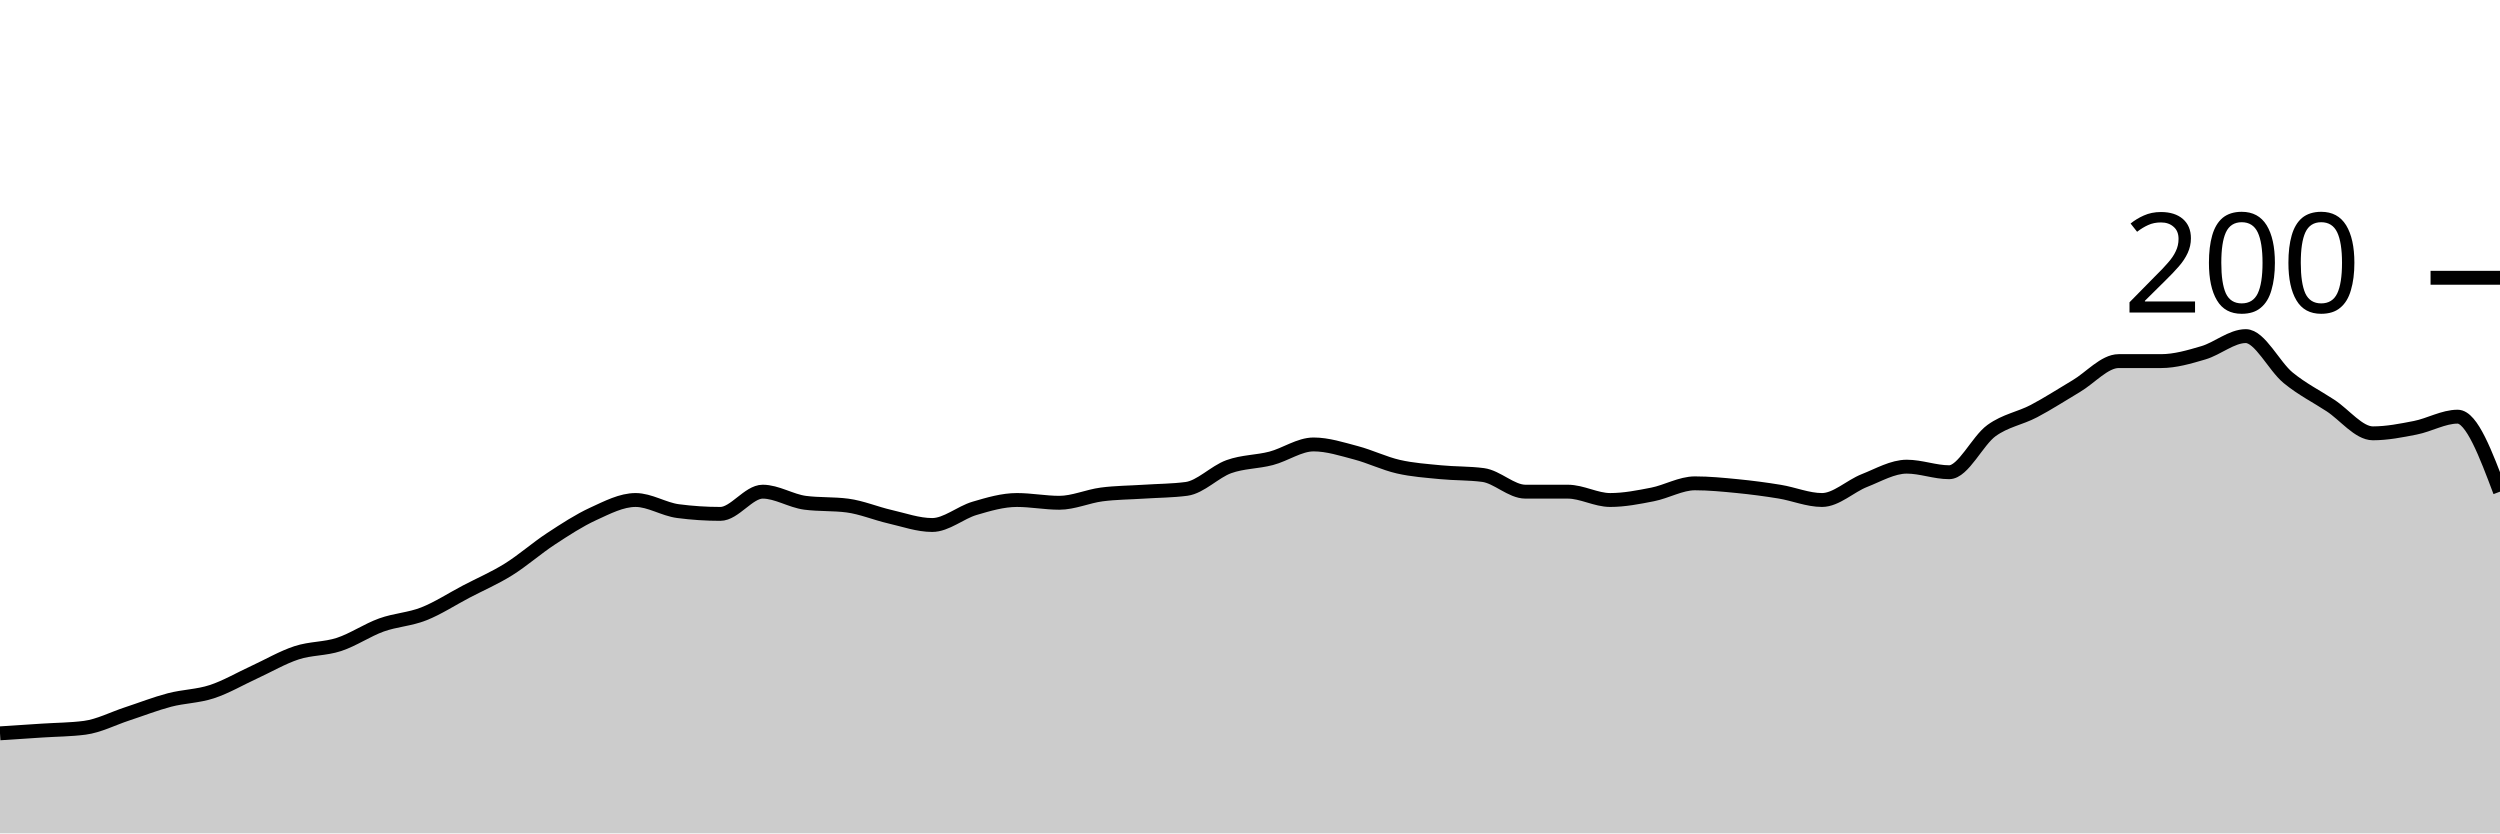
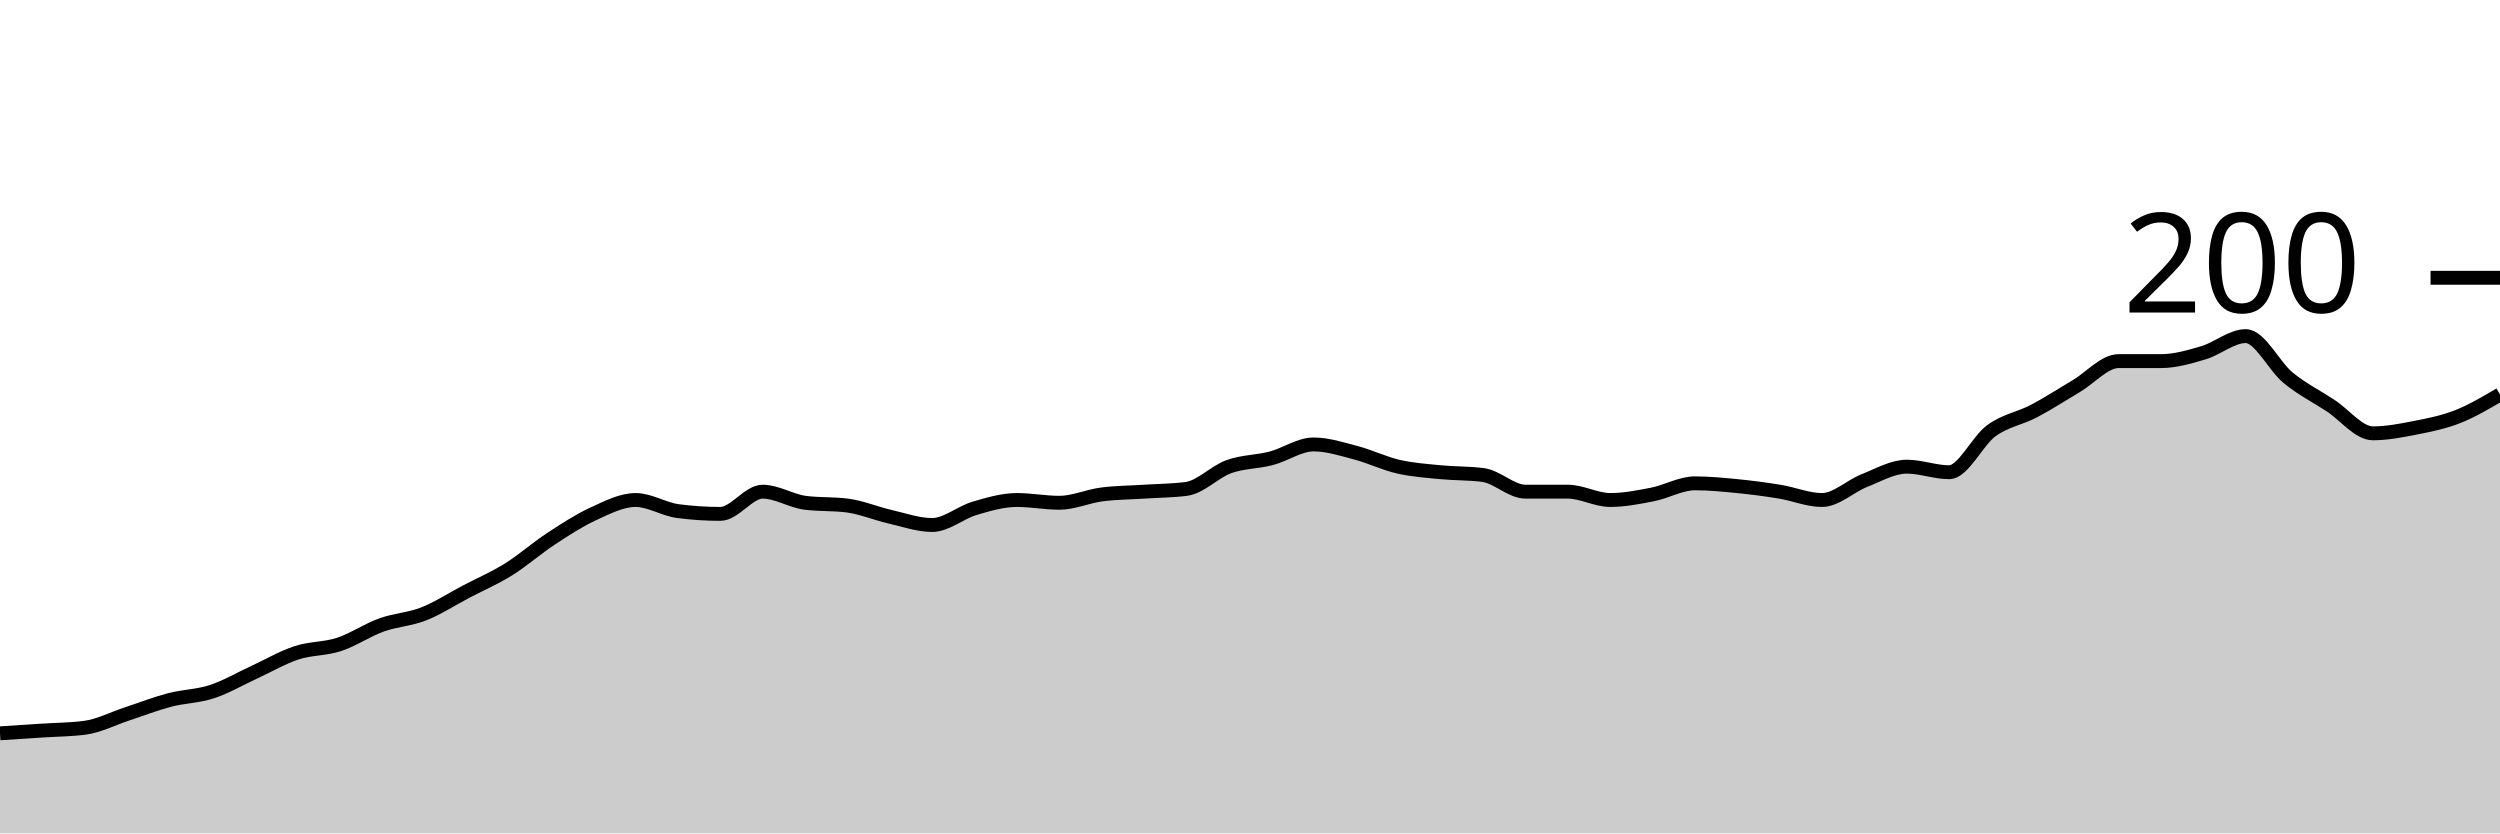
<svg xmlns="http://www.w3.org/2000/svg" viewBox="0 0 180 60">
  <g transform="translate(0,20)">
-     <path class="area" fill="rgba(0, 0, 0, 0.2)" d="M0,32.8C1.017,32.733,2.034,32.667,3.051,32.6C4.068,32.533,5.085,32.533,6.102,32.4C7.119,32.267,8.136,31.733,9.153,31.4C10.169,31.067,11.186,30.667,12.203,30.4C13.22,30.133,14.237,30.133,15.254,29.8C16.271,29.467,17.288,28.867,18.305,28.4C19.322,27.933,20.339,27.333,21.356,27C22.373,26.667,23.39,26.733,24.407,26.4C25.424,26.067,26.441,25.367,27.458,25C28.475,24.633,29.492,24.6,30.508,24.2C31.525,23.8,32.542,23.133,33.559,22.6C34.576,22.067,35.593,21.633,36.61,21C37.627,20.367,38.644,19.467,39.661,18.8C40.678,18.133,41.695,17.467,42.712,17C43.729,16.533,44.746,16,45.763,16C46.78,16,47.797,16.667,48.814,16.8C49.831,16.933,50.847,17,51.864,17C52.881,17,53.898,15.4,54.915,15.4C55.932,15.4,56.949,16.067,57.966,16.2C58.983,16.333,60,16.267,61.017,16.4C62.034,16.533,63.051,16.967,64.068,17.2C65.085,17.433,66.102,17.8,67.119,17.8C68.136,17.8,69.153,16.9,70.169,16.6C71.186,16.3,72.203,16,73.22,16C74.237,16,75.254,16.2,76.271,16.2C77.288,16.2,78.305,15.733,79.322,15.6C80.339,15.467,81.356,15.467,82.373,15.4C83.39,15.333,84.407,15.333,85.424,15.2C86.441,15.067,87.458,13.967,88.475,13.6C89.492,13.233,90.508,13.267,91.525,13C92.542,12.733,93.559,12,94.576,12C95.593,12,96.61,12.333,97.627,12.6C98.644,12.867,99.661,13.367,100.678,13.6C101.695,13.833,102.712,13.9,103.729,14C104.746,14.1,105.763,14.067,106.78,14.2C107.797,14.333,108.814,15.4,109.831,15.4C110.847,15.4,111.864,15.4,112.881,15.4C113.898,15.4,114.915,16,115.932,16C116.949,16,117.966,15.8,118.983,15.6C120,15.4,121.017,14.8,122.034,14.8C123.051,14.8,124.068,14.9,125.085,15C126.102,15.1,127.119,15.233,128.136,15.4C129.153,15.567,130.169,16,131.186,16C132.203,16,133.22,15,134.237,14.6C135.254,14.2,136.271,13.6,137.288,13.6C138.305,13.6,139.322,14,140.339,14C141.356,14,142.373,11.733,143.39,11C144.407,10.267,145.424,10.133,146.441,9.6C147.458,9.067,148.475,8.4,149.492,7.8C150.508,7.2,151.525,6,152.542,6C153.559,6,154.576,6,155.593,6C156.61,6,157.627,5.7,158.644,5.4C159.661,5.1,160.678,4.2,161.695,4.2C162.712,4.2,163.729,6.367,164.746,7.2C165.763,8.033,166.78,8.533,167.797,9.2C168.814,9.867,169.831,11.2,170.847,11.2C171.864,11.2,172.881,11,173.898,10.8C174.915,10.6,175.932,10,176.949,10C177.966,10,178.983,12.7,180,15.4L180,40C178.983,40,177.966,40,176.949,40C175.932,40,174.915,40,173.898,40C172.881,40,171.864,40,170.847,40C169.831,40,168.814,40,167.797,40C166.78,40,165.763,40,164.746,40C163.729,40,162.712,40,161.695,40C160.678,40,159.661,40,158.644,40C157.627,40,156.61,40,155.593,40C154.576,40,153.559,40,152.542,40C151.525,40,150.508,40,149.492,40C148.475,40,147.458,40,146.441,40C145.424,40,144.407,40,143.39,40C142.373,40,141.356,40,140.339,40C139.322,40,138.305,40,137.288,40C136.271,40,135.254,40,134.237,40C133.22,40,132.203,40,131.186,40C130.169,40,129.153,40,128.136,40C127.119,40,126.102,40,125.085,40C124.068,40,123.051,40,122.034,40C121.017,40,120,40,118.983,40C117.966,40,116.949,40,115.932,40C114.915,40,113.898,40,112.881,40C111.864,40,110.847,40,109.831,40C108.814,40,107.797,40,106.78,40C105.763,40,104.746,40,103.729,40C102.712,40,101.695,40,100.678,40C99.661,40,98.644,40,97.627,40C96.61,40,95.593,40,94.576,40C93.559,40,92.542,40,91.525,40C90.508,40,89.492,40,88.475,40C87.458,40,86.441,40,85.424,40C84.407,40,83.39,40,82.373,40C81.356,40,80.339,40,79.322,40C78.305,40,77.288,40,76.271,40C75.254,40,74.237,40,73.22,40C72.203,40,71.186,40,70.169,40C69.153,40,68.136,40,67.119,40C66.102,40,65.085,40,64.068,40C63.051,40,62.034,40,61.017,40C60,40,58.983,40,57.966,40C56.949,40,55.932,40,54.915,40C53.898,40,52.881,40,51.864,40C50.847,40,49.831,40,48.814,40C47.797,40,46.78,40,45.763,40C44.746,40,43.729,40,42.712,40C41.695,40,40.678,40,39.661,40C38.644,40,37.627,40,36.61,40C35.593,40,34.576,40,33.559,40C32.542,40,31.525,40,30.508,40C29.492,40,28.475,40,27.458,40C26.441,40,25.424,40,24.407,40C23.39,40,22.373,40,21.356,40C20.339,40,19.322,40,18.305,40C17.288,40,16.271,40,15.254,40C14.237,40,13.22,40,12.203,40C11.186,40,10.169,40,9.153,40C8.136,40,7.119,40,6.102,40C5.085,40,4.068,40,3.051,40C2.034,40,1.017,40,0,40Z" />
-     <path class="line" stroke="black" fill="none" d="M0,32.8C1.017,32.733,2.034,32.667,3.051,32.6C4.068,32.533,5.085,32.533,6.102,32.4C7.119,32.267,8.136,31.733,9.153,31.4C10.169,31.067,11.186,30.667,12.203,30.4C13.22,30.133,14.237,30.133,15.254,29.8C16.271,29.467,17.288,28.867,18.305,28.4C19.322,27.933,20.339,27.333,21.356,27C22.373,26.667,23.39,26.733,24.407,26.4C25.424,26.067,26.441,25.367,27.458,25C28.475,24.633,29.492,24.6,30.508,24.2C31.525,23.8,32.542,23.133,33.559,22.6C34.576,22.067,35.593,21.633,36.61,21C37.627,20.367,38.644,19.467,39.661,18.8C40.678,18.133,41.695,17.467,42.712,17C43.729,16.533,44.746,16,45.763,16C46.78,16,47.797,16.667,48.814,16.8C49.831,16.933,50.847,17,51.864,17C52.881,17,53.898,15.4,54.915,15.4C55.932,15.4,56.949,16.067,57.966,16.2C58.983,16.333,60,16.267,61.017,16.4C62.034,16.533,63.051,16.967,64.068,17.2C65.085,17.433,66.102,17.8,67.119,17.8C68.136,17.8,69.153,16.9,70.169,16.6C71.186,16.3,72.203,16,73.22,16C74.237,16,75.254,16.2,76.271,16.2C77.288,16.2,78.305,15.733,79.322,15.6C80.339,15.467,81.356,15.467,82.373,15.4C83.39,15.333,84.407,15.333,85.424,15.2C86.441,15.067,87.458,13.967,88.475,13.6C89.492,13.233,90.508,13.267,91.525,13C92.542,12.733,93.559,12,94.576,12C95.593,12,96.61,12.333,97.627,12.6C98.644,12.867,99.661,13.367,100.678,13.6C101.695,13.833,102.712,13.9,103.729,14C104.746,14.1,105.763,14.067,106.78,14.2C107.797,14.333,108.814,15.4,109.831,15.4C110.847,15.4,111.864,15.4,112.881,15.4C113.898,15.4,114.915,16,115.932,16C116.949,16,117.966,15.8,118.983,15.6C120,15.4,121.017,14.8,122.034,14.8C123.051,14.8,124.068,14.9,125.085,15C126.102,15.1,127.119,15.233,128.136,15.4C129.153,15.567,130.169,16,131.186,16C132.203,16,133.22,15,134.237,14.6C135.254,14.2,136.271,13.6,137.288,13.6C138.305,13.6,139.322,14,140.339,14C141.356,14,142.373,11.733,143.39,11C144.407,10.267,145.424,10.133,146.441,9.6C147.458,9.067,148.475,8.4,149.492,7.8C150.508,7.2,151.525,6,152.542,6C153.559,6,154.576,6,155.593,6C156.61,6,157.627,5.7,158.644,5.4C159.661,5.1,160.678,4.2,161.695,4.2C162.712,4.2,163.729,6.367,164.746,7.2C165.763,8.033,166.78,8.533,167.797,9.2C168.814,9.867,169.831,11.2,170.847,11.2C171.864,11.2,172.881,11,173.898,10.8C174.915,10.6,175.932,10,176.949,10C177.966,10,178.983,12.7,180,15.4" />
+     <path class="area" fill="rgba(0, 0, 0, 0.2)" d="M0,32.8C1.017,32.733,2.034,32.667,3.051,32.6C4.068,32.533,5.085,32.533,6.102,32.4C7.119,32.267,8.136,31.733,9.153,31.4C10.169,31.067,11.186,30.667,12.203,30.4C13.22,30.133,14.237,30.133,15.254,29.8C16.271,29.467,17.288,28.867,18.305,28.4C19.322,27.933,20.339,27.333,21.356,27C22.373,26.667,23.39,26.733,24.407,26.4C25.424,26.067,26.441,25.367,27.458,25C28.475,24.633,29.492,24.6,30.508,24.2C31.525,23.8,32.542,23.133,33.559,22.6C34.576,22.067,35.593,21.633,36.61,21C37.627,20.367,38.644,19.467,39.661,18.8C40.678,18.133,41.695,17.467,42.712,17C43.729,16.533,44.746,16,45.763,16C46.78,16,47.797,16.667,48.814,16.8C49.831,16.933,50.847,17,51.864,17C52.881,17,53.898,15.4,54.915,15.4C55.932,15.4,56.949,16.067,57.966,16.2C58.983,16.333,60,16.267,61.017,16.4C62.034,16.533,63.051,16.967,64.068,17.2C65.085,17.433,66.102,17.8,67.119,17.8C68.136,17.8,69.153,16.9,70.169,16.6C71.186,16.3,72.203,16,73.22,16C74.237,16,75.254,16.2,76.271,16.2C77.288,16.2,78.305,15.733,79.322,15.6C80.339,15.467,81.356,15.467,82.373,15.4C83.39,15.333,84.407,15.333,85.424,15.2C86.441,15.067,87.458,13.967,88.475,13.6C89.492,13.233,90.508,13.267,91.525,13C92.542,12.733,93.559,12,94.576,12C95.593,12,96.61,12.333,97.627,12.6C98.644,12.867,99.661,13.367,100.678,13.6C101.695,13.833,102.712,13.9,103.729,14C104.746,14.1,105.763,14.067,106.78,14.2C107.797,14.333,108.814,15.4,109.831,15.4C110.847,15.4,111.864,15.4,112.881,15.4C113.898,15.4,114.915,16,115.932,16C116.949,16,117.966,15.8,118.983,15.6C120,15.4,121.017,14.8,122.034,14.8C123.051,14.8,124.068,14.9,125.085,15C126.102,15.1,127.119,15.233,128.136,15.4C129.153,15.567,130.169,16,131.186,16C132.203,16,133.22,15,134.237,14.6C135.254,14.2,136.271,13.6,137.288,13.6C138.305,13.6,139.322,14,140.339,14C141.356,14,142.373,11.733,143.39,11C144.407,10.267,145.424,10.133,146.441,9.6C147.458,9.067,148.475,8.4,149.492,7.8C150.508,7.2,151.525,6,152.542,6C153.559,6,154.576,6,155.593,6C156.61,6,157.627,5.7,158.644,5.4C159.661,5.1,160.678,4.2,161.695,4.2C162.712,4.2,163.729,6.367,164.746,7.2C165.763,8.033,166.78,8.533,167.797,9.2C168.814,9.867,169.831,11.2,170.847,11.2C171.864,11.2,172.881,11,173.898,10.8C174.915,10.6,175.932,10.4,176.949,10C177.966,9.6,178.983,9,180,8.4L180,40C178.983,40,177.966,40,176.949,40C175.932,40,174.915,40,173.898,40C172.881,40,171.864,40,170.847,40C169.831,40,168.814,40,167.797,40C166.78,40,165.763,40,164.746,40C163.729,40,162.712,40,161.695,40C160.678,40,159.661,40,158.644,40C157.627,40,156.61,40,155.593,40C154.576,40,153.559,40,152.542,40C151.525,40,150.508,40,149.492,40C148.475,40,147.458,40,146.441,40C145.424,40,144.407,40,143.39,40C142.373,40,141.356,40,140.339,40C139.322,40,138.305,40,137.288,40C136.271,40,135.254,40,134.237,40C133.22,40,132.203,40,131.186,40C130.169,40,129.153,40,128.136,40C127.119,40,126.102,40,125.085,40C124.068,40,123.051,40,122.034,40C121.017,40,120,40,118.983,40C117.966,40,116.949,40,115.932,40C114.915,40,113.898,40,112.881,40C111.864,40,110.847,40,109.831,40C108.814,40,107.797,40,106.78,40C105.763,40,104.746,40,103.729,40C102.712,40,101.695,40,100.678,40C99.661,40,98.644,40,97.627,40C96.61,40,95.593,40,94.576,40C93.559,40,92.542,40,91.525,40C90.508,40,89.492,40,88.475,40C87.458,40,86.441,40,85.424,40C84.407,40,83.39,40,82.373,40C81.356,40,80.339,40,79.322,40C78.305,40,77.288,40,76.271,40C75.254,40,74.237,40,73.22,40C72.203,40,71.186,40,70.169,40C69.153,40,68.136,40,67.119,40C66.102,40,65.085,40,64.068,40C63.051,40,62.034,40,61.017,40C60,40,58.983,40,57.966,40C56.949,40,55.932,40,54.915,40C53.898,40,52.881,40,51.864,40C50.847,40,49.831,40,48.814,40C47.797,40,46.78,40,45.763,40C44.746,40,43.729,40,42.712,40C41.695,40,40.678,40,39.661,40C38.644,40,37.627,40,36.61,40C35.593,40,34.576,40,33.559,40C32.542,40,31.525,40,30.508,40C29.492,40,28.475,40,27.458,40C26.441,40,25.424,40,24.407,40C23.39,40,22.373,40,21.356,40C20.339,40,19.322,40,18.305,40C17.288,40,16.271,40,15.254,40C14.237,40,13.22,40,12.203,40C11.186,40,10.169,40,9.153,40C8.136,40,7.119,40,6.102,40C5.085,40,4.068,40,3.051,40C2.034,40,1.017,40,0,40Z" />
+     <path class="line" stroke="black" fill="none" d="M0,32.8C1.017,32.733,2.034,32.667,3.051,32.6C4.068,32.533,5.085,32.533,6.102,32.4C7.119,32.267,8.136,31.733,9.153,31.4C10.169,31.067,11.186,30.667,12.203,30.4C13.22,30.133,14.237,30.133,15.254,29.8C16.271,29.467,17.288,28.867,18.305,28.4C19.322,27.933,20.339,27.333,21.356,27C22.373,26.667,23.39,26.733,24.407,26.4C25.424,26.067,26.441,25.367,27.458,25C28.475,24.633,29.492,24.6,30.508,24.2C31.525,23.8,32.542,23.133,33.559,22.6C34.576,22.067,35.593,21.633,36.61,21C37.627,20.367,38.644,19.467,39.661,18.8C40.678,18.133,41.695,17.467,42.712,17C43.729,16.533,44.746,16,45.763,16C46.78,16,47.797,16.667,48.814,16.8C49.831,16.933,50.847,17,51.864,17C52.881,17,53.898,15.4,54.915,15.4C55.932,15.4,56.949,16.067,57.966,16.2C58.983,16.333,60,16.267,61.017,16.4C62.034,16.533,63.051,16.967,64.068,17.2C65.085,17.433,66.102,17.8,67.119,17.8C68.136,17.8,69.153,16.9,70.169,16.6C71.186,16.3,72.203,16,73.22,16C74.237,16,75.254,16.2,76.271,16.2C77.288,16.2,78.305,15.733,79.322,15.6C80.339,15.467,81.356,15.467,82.373,15.4C83.39,15.333,84.407,15.333,85.424,15.2C86.441,15.067,87.458,13.967,88.475,13.6C89.492,13.233,90.508,13.267,91.525,13C92.542,12.733,93.559,12,94.576,12C95.593,12,96.61,12.333,97.627,12.6C98.644,12.867,99.661,13.367,100.678,13.6C101.695,13.833,102.712,13.9,103.729,14C104.746,14.1,105.763,14.067,106.78,14.2C107.797,14.333,108.814,15.4,109.831,15.4C110.847,15.4,111.864,15.4,112.881,15.4C113.898,15.4,114.915,16,115.932,16C116.949,16,117.966,15.8,118.983,15.6C120,15.4,121.017,14.8,122.034,14.8C123.051,14.8,124.068,14.9,125.085,15C126.102,15.1,127.119,15.233,128.136,15.4C129.153,15.567,130.169,16,131.186,16C132.203,16,133.22,15,134.237,14.6C135.254,14.2,136.271,13.6,137.288,13.6C138.305,13.6,139.322,14,140.339,14C141.356,14,142.373,11.733,143.39,11C144.407,10.267,145.424,10.133,146.441,9.6C147.458,9.067,148.475,8.4,149.492,7.8C150.508,7.2,151.525,6,152.542,6C153.559,6,154.576,6,155.593,6C156.61,6,157.627,5.7,158.644,5.4C159.661,5.1,160.678,4.2,161.695,4.2C162.712,4.2,163.729,6.367,164.746,7.2C165.763,8.033,166.78,8.533,167.797,9.2C168.814,9.867,169.831,11.2,170.847,11.2C171.864,11.2,172.881,11,173.898,10.8C174.915,10.6,175.932,10.4,176.949,10C177.966,9.6,178.983,9,180,8.4" />
    <path class="axis-ceiling" stroke-width="1" stroke="black" fill="none" d="M175,0L180,0" />
    <text class="axis-ceiling-label" font-family="sans-serif" text-anchor="end" font-size="10px" x="170" y="2.5">200</text>
  </g>
</svg>
